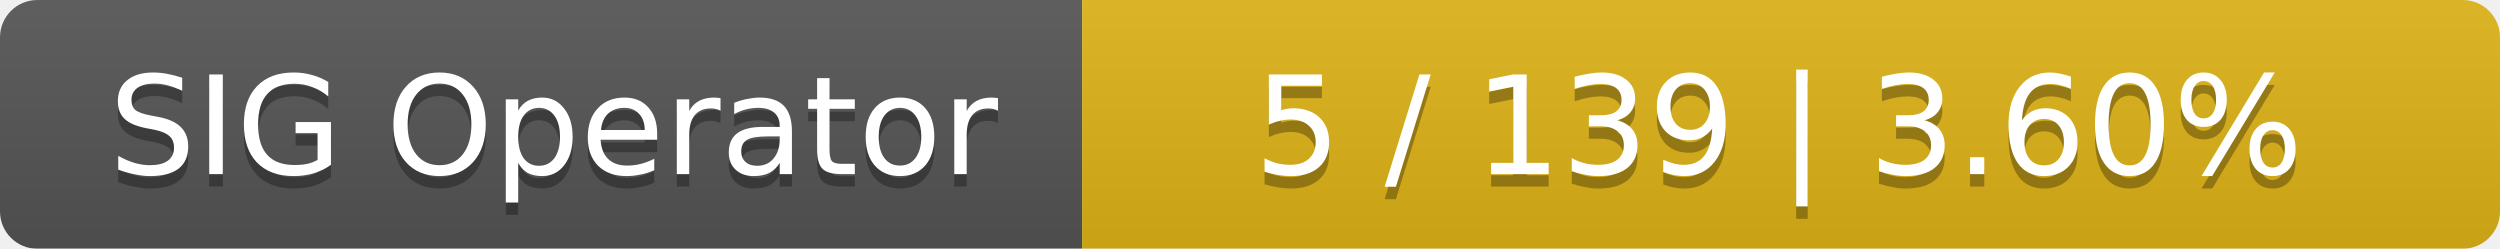
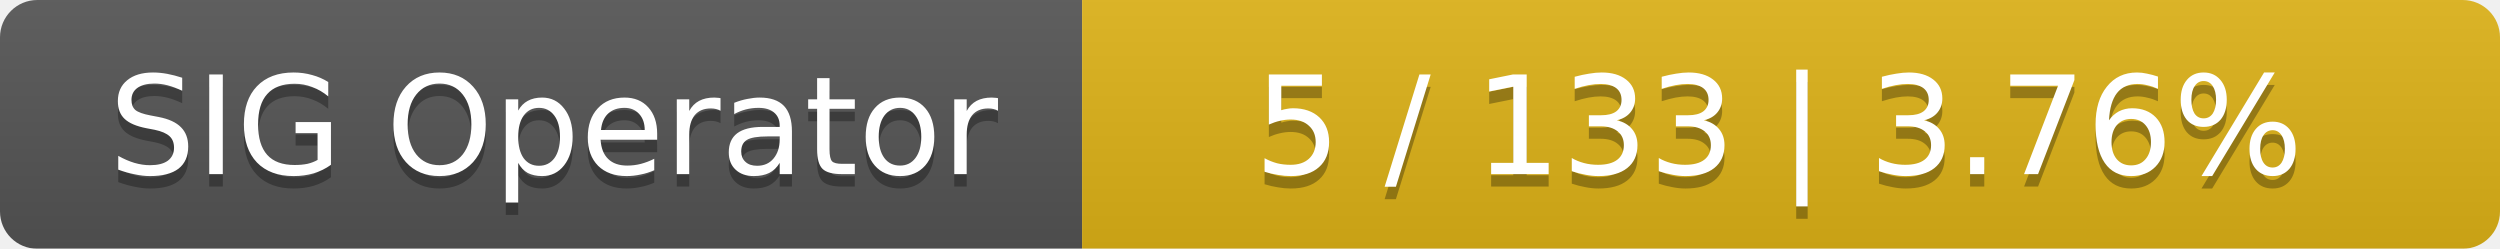
<svg xmlns="http://www.w3.org/2000/svg" width="201" height="20">
  <linearGradient id="smooth" x2="0" y2="100%">
    <stop offset="0" stop-color="#bbb" stop-opacity=".1" />
    <stop offset="1" stop-opacity=".1" />
  </linearGradient>
  <mask id="round">
    <rect width="201" height="20" rx="3" fill="#fff" />
  </mask>
  <g mask="url(#round)">
    <rect width="87" height="20" fill="#555" />
    <rect x="87" width="114" height="20" fill="#dfb317" />
    <rect width="201" height="20" fill="url(#smooth)" />
  </g>
  <g fill="#fff" text-anchor="middle" font-family="DejaVu Sans,Verdana,Geneva,sans-serif" font-size="11">
    <text x="44.5" y="15" fill="#010101" fill-opacity=".3">SIG Operator</text>
    <text x="44.5" y="14">SIG Operator</text>
-     <text x="143" y="15" fill="#010101" fill-opacity=".3">5 / 139    |    3.60%</text>
-     <text x="143" y="14">5 / 139    |    3.60%</text>
+     <text x="143" y="15" fill="#010101" fill-opacity=".3">5 / 133    |    3.76%</text>
+     <text x="143" y="14">5 / 133    |    3.76%</text>
  </g>
</svg>
